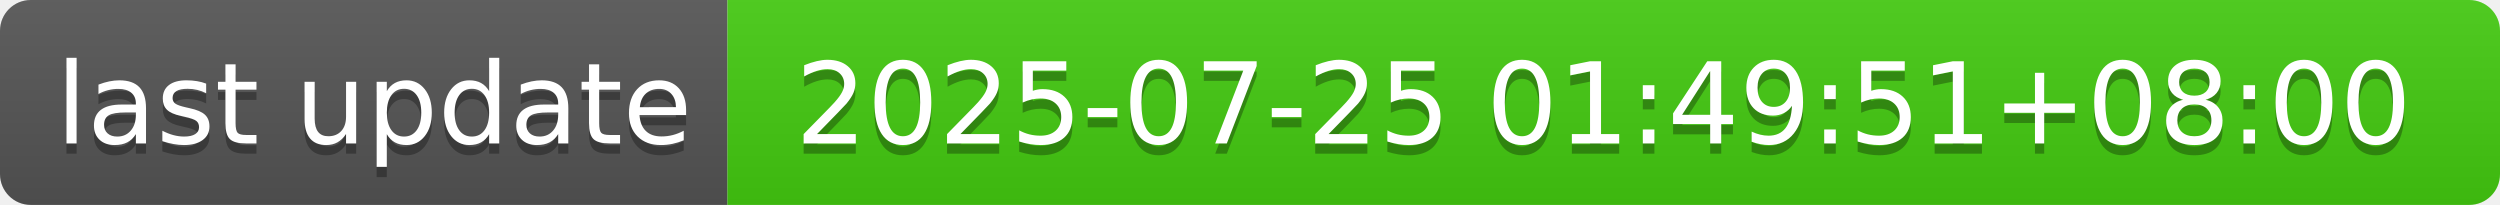
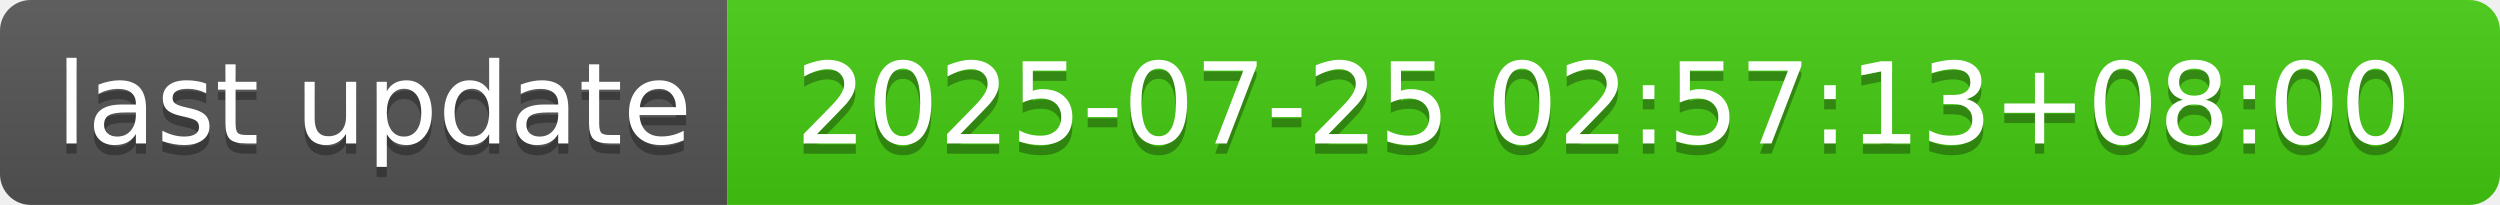
- <svg xmlns="http://www.w3.org/2000/svg" width="244" height="20" role="img" aria-label="last update: 2025-07-25 01:49:51+08:00">
+ <svg xmlns="http://www.w3.org/2000/svg" width="244" height="20" role="img" aria-label="last update: 2025-07-25 02:57:13+08:00">
  <linearGradient id="s" x2="0" y2="100%">
    <stop offset="0" stop-color="#bbb" stop-opacity=".1" />
    <stop offset="1" stop-opacity=".1" />
  </linearGradient>
  <clipPath id="r">
    <rect width="244" height="20" rx="3" fill="#fff" />
  </clipPath>
  <g clip-path="url(#r)">
    <rect width="71" height="20" fill="#555" />
    <rect x="71" width="173" height="20" fill="#4c1" />
    <rect width="244" height="20" fill="url(#s)" />
  </g>
  <g fill="#fff" text-anchor="middle" font-family="Verdana,Geneva,DejaVu Sans,sans-serif" text-rendering="geometricPrecision" font-size="110">
    <text aria-hidden="true" x="365" y="150" fill="#010101" fill-opacity=".3" transform="scale(.1)" textLength="610">last update</text>
    <text x="365" y="140" transform="scale(.1)" fill="#fff" textLength="610">last update</text>
-     <text aria-hidden="true" x="1565" y="150" fill="#010101" fill-opacity=".3" transform="scale(.1)" textLength="1630">2025-07-25 01:49:51+08:00</text>
-     <text x="1565" y="140" transform="scale(.1)" fill="#fff" textLength="1630">2025-07-25 01:49:51+08:00</text>
+     <text aria-hidden="true" x="1565" y="150" fill="#010101" fill-opacity=".3" transform="scale(.1)" textLength="1630">2025-07-25 02:57:13+08:00</text>
+     <text x="1565" y="140" transform="scale(.1)" fill="#fff" textLength="1630">2025-07-25 02:57:13+08:00</text>
  </g>
</svg>
